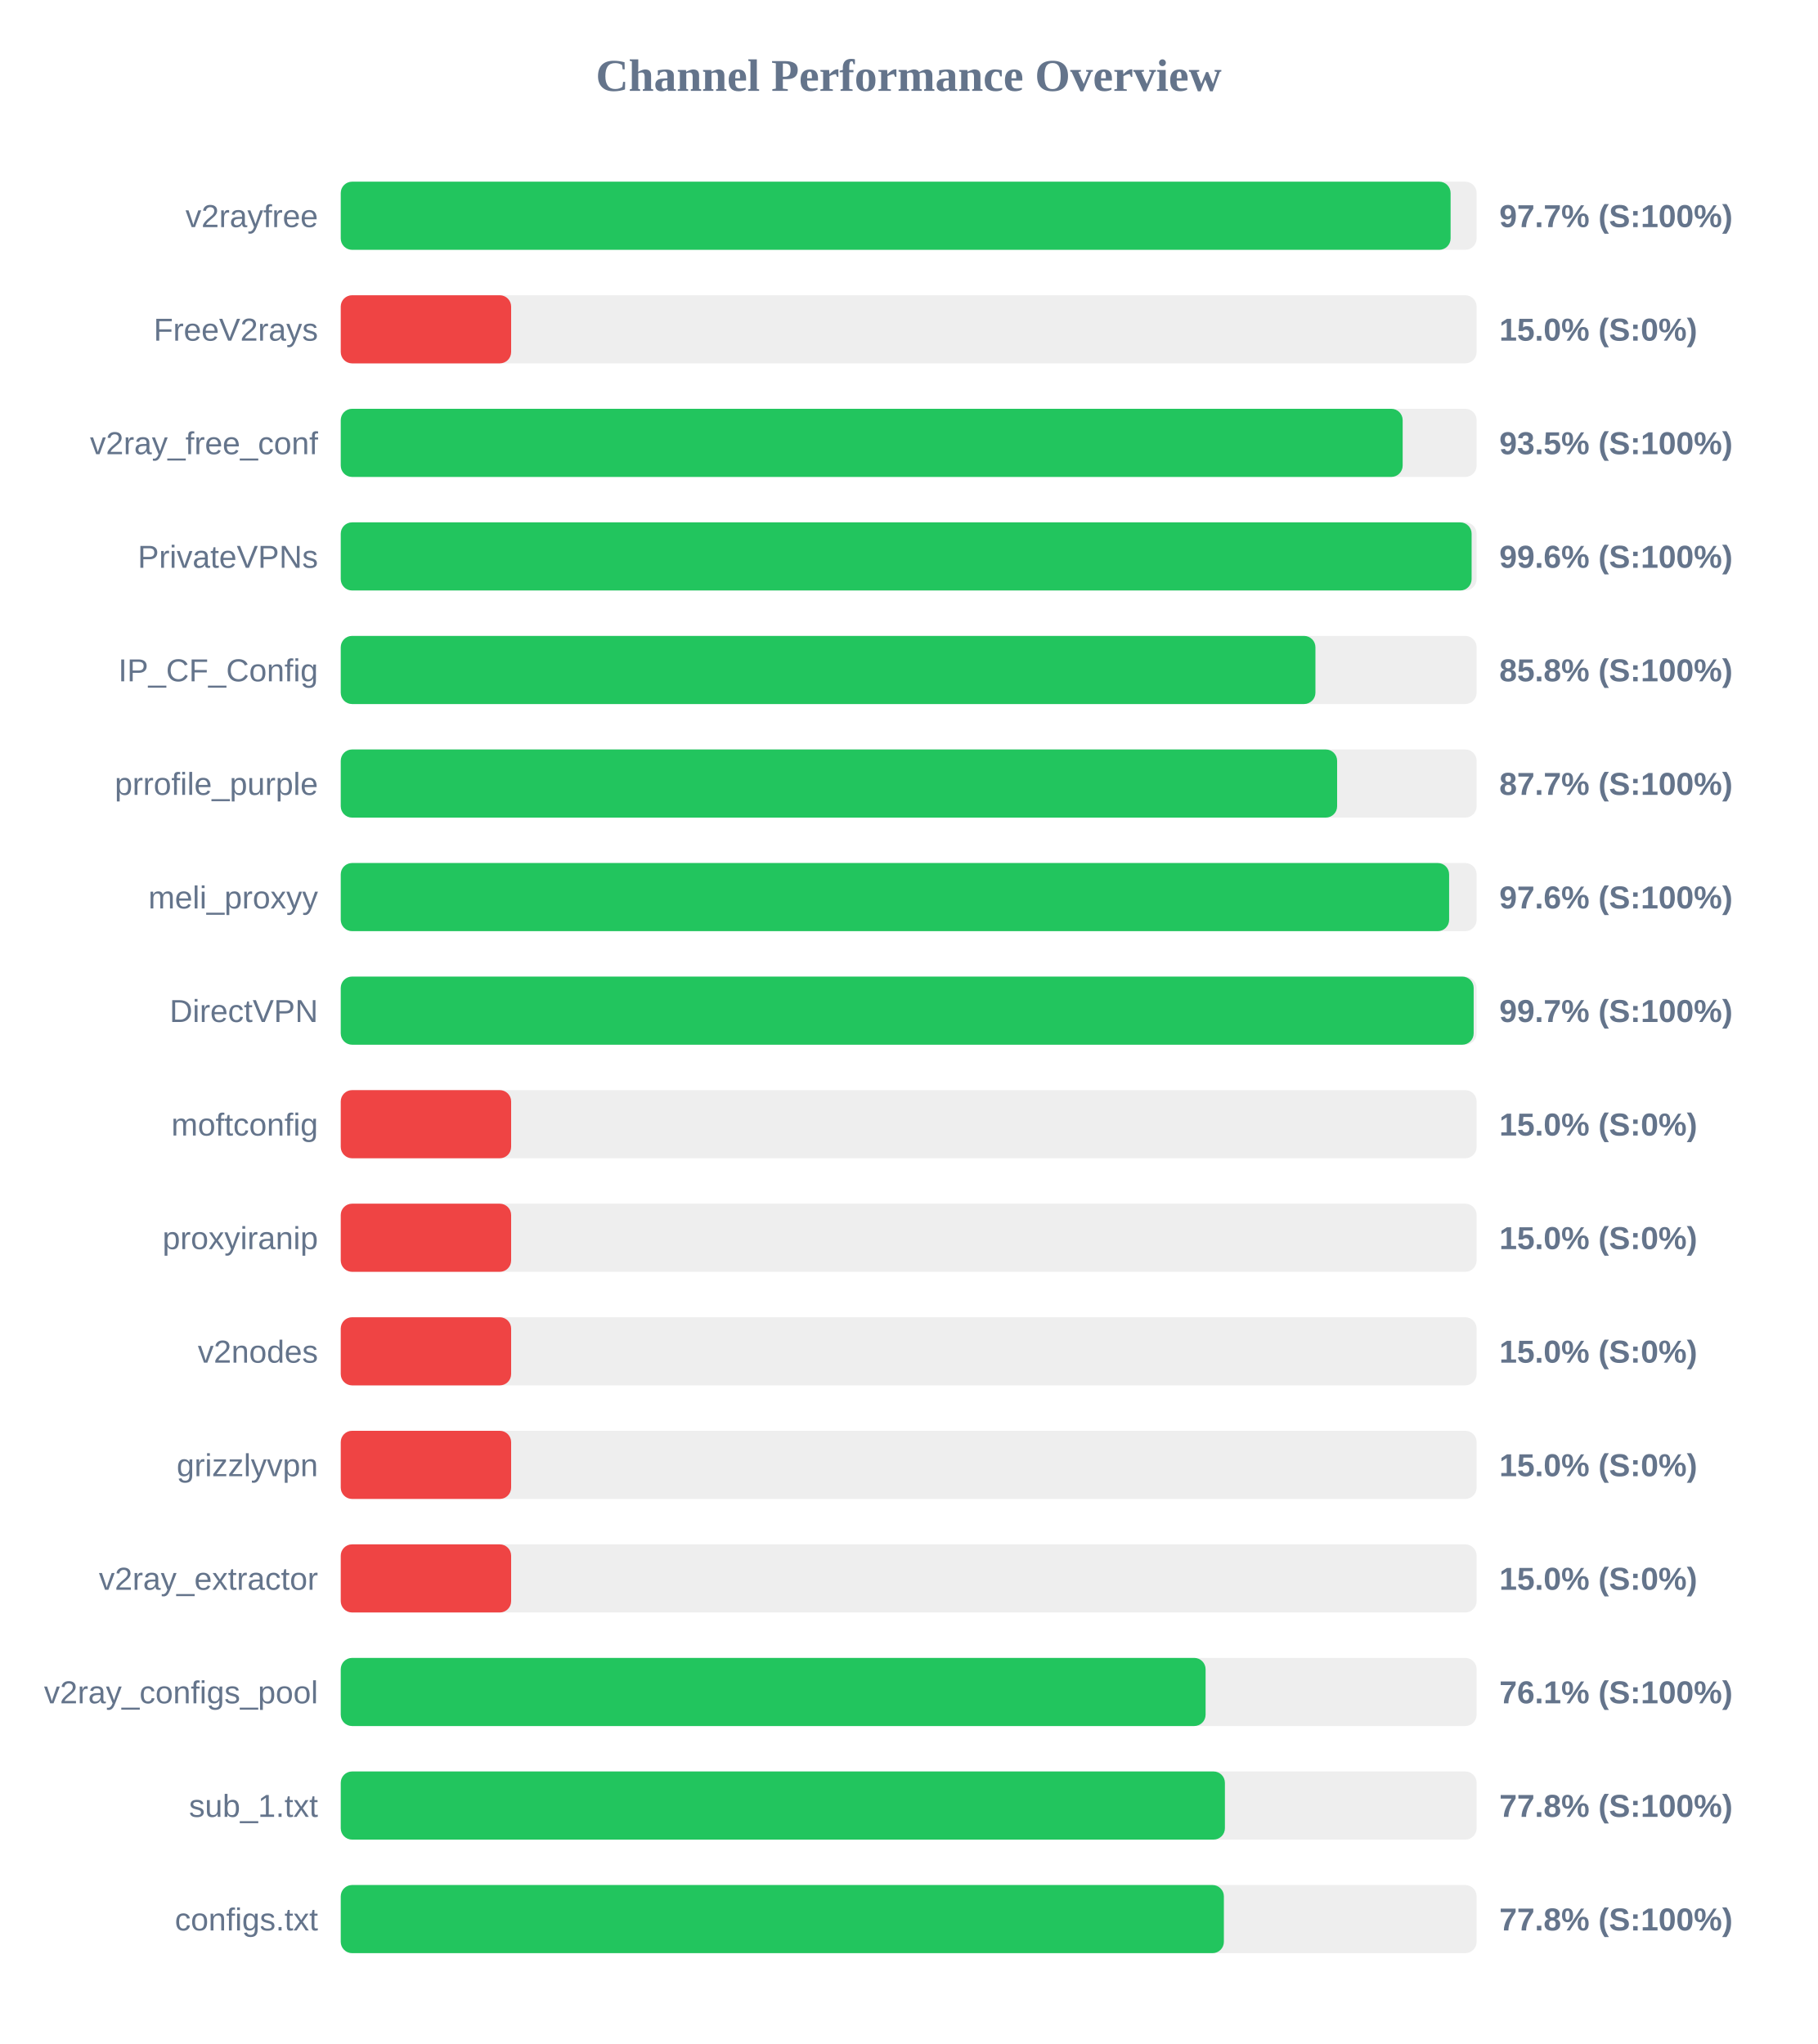
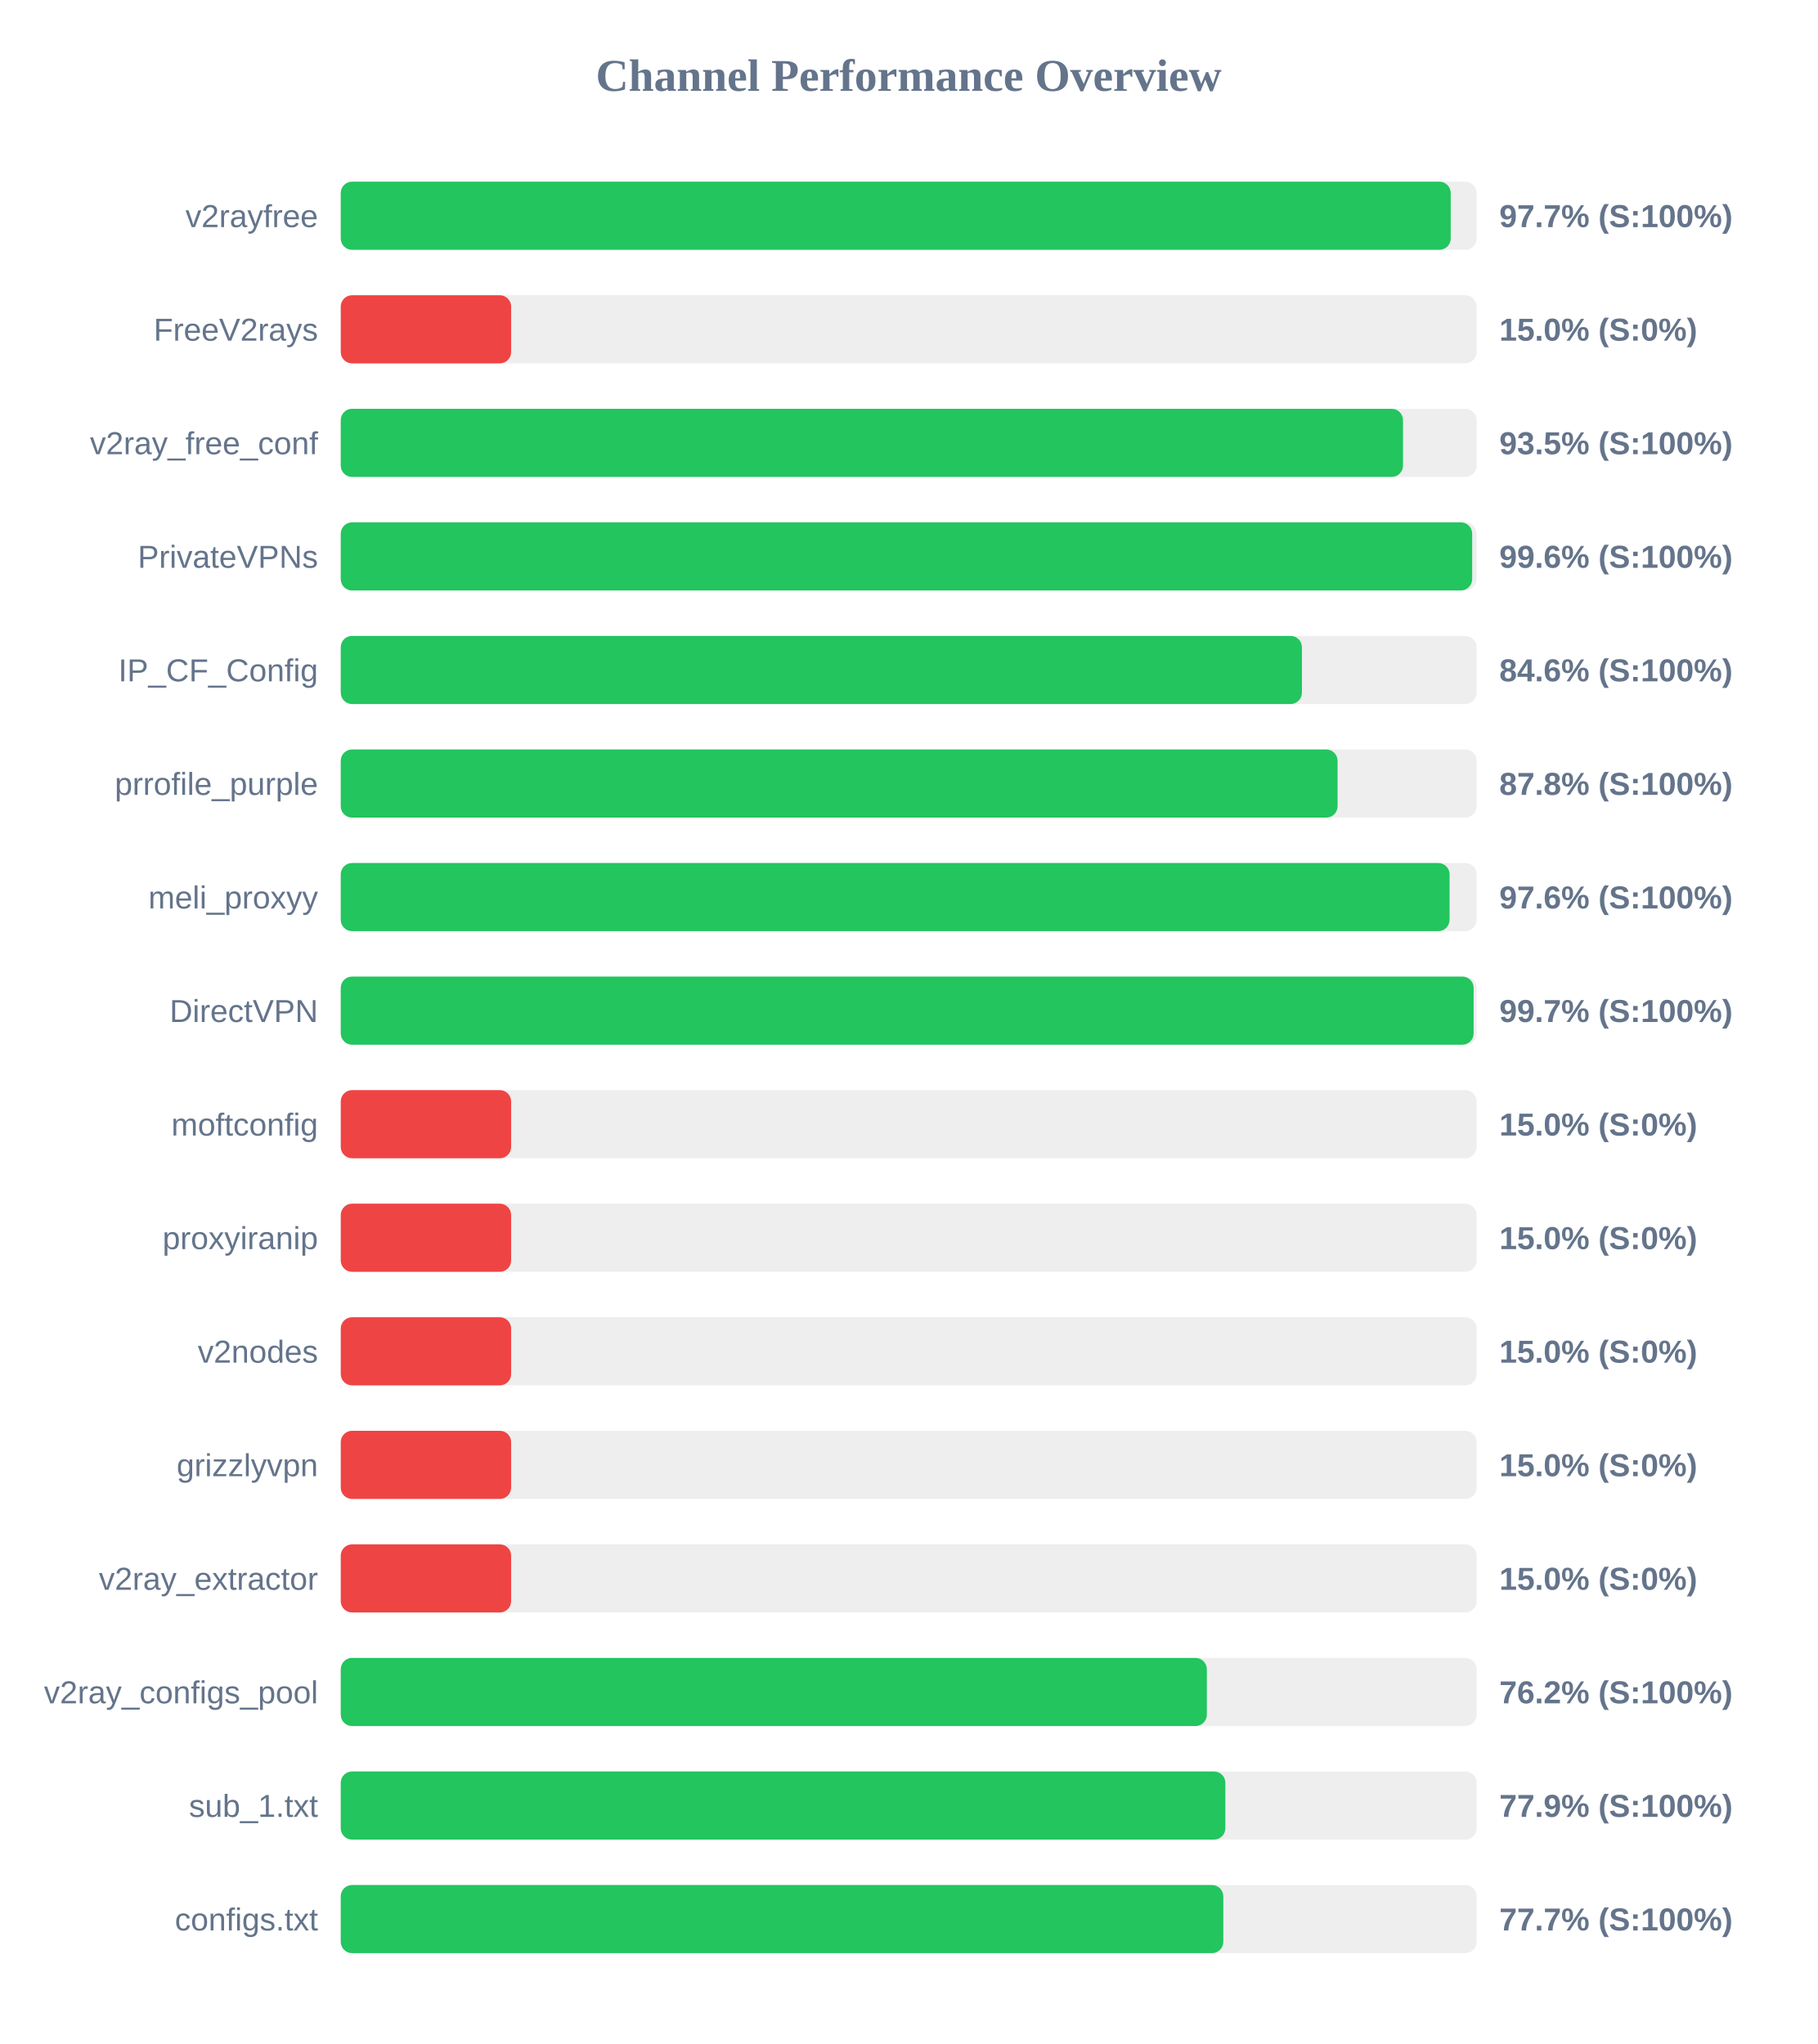
<svg xmlns="http://www.w3.org/2000/svg" width="800" height="900" version="1.1">
  <style>
        .row { font: 14px Arial; fill: #64748b; }
        .score { font: bold 14px Arial; fill: #64748b; }
    </style>
  <text x="400" y="40" text-anchor="middle" font-size="20px" font-weight="bold" fill="#64748b">Channel Performance Overview</text>
  <rect x="150" y="80" width="500" height="30" fill="#eee" rx="5" />
-   <rect x="150" y="80" width="488.55" height="30" fill="#22c55e" rx="5" />
+   <rect x="150" y="80" width="488.6" height="30" fill="#22c55e" rx="5" />
  <text x="140" y="100" text-anchor="end" class="row">v2rayfree</text>
  <text x="660" y="100" text-anchor="start" class="score">97.7% (S:100%)</text>
  <rect x="150" y="130" width="500" height="30" fill="#eee" rx="5" />
  <rect x="150" y="130" width="75.0" height="30" fill="#ef4444" rx="5" />
  <text x="140" y="150" text-anchor="end" class="row">FreeV2rays</text>
  <text x="660" y="150" text-anchor="start" class="score">15.0% (S:0%)</text>
  <rect x="150" y="180" width="500" height="30" fill="#eee" rx="5" />
-   <rect x="150" y="180" width="467.45" height="30" fill="#22c55e" rx="5" />
+   <rect x="150" y="180" width="467.6" height="30" fill="#22c55e" rx="5" />
  <text x="140" y="200" text-anchor="end" class="row">v2ray_free_conf</text>
  <text x="660" y="200" text-anchor="start" class="score">93.5% (S:100%)</text>
  <rect x="150" y="230" width="500" height="30" fill="#eee" rx="5" />
-   <rect x="150" y="230" width="497.8" height="30" fill="#22c55e" rx="5" />
+   <rect x="150" y="230" width="498.05" height="30" fill="#22c55e" rx="5" />
  <text x="140" y="250" text-anchor="end" class="row">PrivateVPNs</text>
  <text x="660" y="250" text-anchor="start" class="score">99.6% (S:100%)</text>
  <rect x="150" y="280" width="500" height="30" fill="#eee" rx="5" />
-   <rect x="150" y="280" width="429.05" height="30" fill="#22c55e" rx="5" />
+   <rect x="150" y="280" width="423.1" height="30" fill="#22c55e" rx="5" />
  <text x="140" y="300" text-anchor="end" class="row">IP_CF_Config</text>
-   <text x="660" y="300" text-anchor="start" class="score">85.8% (S:100%)</text>
+   <text x="660" y="300" text-anchor="start" class="score">84.6% (S:100%)</text>
  <rect x="150" y="330" width="500" height="30" fill="#eee" rx="5" />
-   <rect x="150" y="330" width="438.6" height="30" fill="#22c55e" rx="5" />
+   <rect x="150" y="330" width="438.8" height="30" fill="#22c55e" rx="5" />
  <text x="140" y="350" text-anchor="end" class="row">prrofile_purple</text>
-   <text x="660" y="350" text-anchor="start" class="score">87.7% (S:100%)</text>
+   <text x="660" y="350" text-anchor="start" class="score">87.8% (S:100%)</text>
  <rect x="150" y="380" width="500" height="30" fill="#eee" rx="5" />
-   <rect x="150" y="380" width="487.9" height="30" fill="#22c55e" rx="5" />
+   <rect x="150" y="380" width="488.1" height="30" fill="#22c55e" rx="5" />
  <text x="140" y="400" text-anchor="end" class="row">meli_proxyy</text>
  <text x="660" y="400" text-anchor="start" class="score">97.6% (S:100%)</text>
  <rect x="150" y="430" width="500" height="30" fill="#eee" rx="5" />
  <rect x="150" y="430" width="498.7" height="30" fill="#22c55e" rx="5" />
  <text x="140" y="450" text-anchor="end" class="row">DirectVPN</text>
  <text x="660" y="450" text-anchor="start" class="score">99.7% (S:100%)</text>
  <rect x="150" y="480" width="500" height="30" fill="#eee" rx="5" />
  <rect x="150" y="480" width="75.0" height="30" fill="#ef4444" rx="5" />
  <text x="140" y="500" text-anchor="end" class="row">moftconfig</text>
  <text x="660" y="500" text-anchor="start" class="score">15.0% (S:0%)</text>
  <rect x="150" y="530" width="500" height="30" fill="#eee" rx="5" />
  <rect x="150" y="530" width="75.0" height="30" fill="#ef4444" rx="5" />
  <text x="140" y="550" text-anchor="end" class="row">proxyiranip</text>
  <text x="660" y="550" text-anchor="start" class="score">15.0% (S:0%)</text>
  <rect x="150" y="580" width="500" height="30" fill="#eee" rx="5" />
  <rect x="150" y="580" width="75.0" height="30" fill="#ef4444" rx="5" />
  <text x="140" y="600" text-anchor="end" class="row">v2nodes</text>
  <text x="660" y="600" text-anchor="start" class="score">15.0% (S:0%)</text>
  <rect x="150" y="630" width="500" height="30" fill="#eee" rx="5" />
  <rect x="150" y="630" width="75.0" height="30" fill="#ef4444" rx="5" />
  <text x="140" y="650" text-anchor="end" class="row">grizzlyvpn</text>
  <text x="660" y="650" text-anchor="start" class="score">15.0% (S:0%)</text>
  <rect x="150" y="680" width="500" height="30" fill="#eee" rx="5" />
  <rect x="150" y="680" width="75.0" height="30" fill="#ef4444" rx="5" />
  <text x="140" y="700" text-anchor="end" class="row">v2ray_extractor</text>
  <text x="660" y="700" text-anchor="start" class="score">15.0% (S:0%)</text>
  <rect x="150" y="730" width="500" height="30" fill="#eee" rx="5" />
-   <rect x="150" y="730" width="380.7" height="30" fill="#22c55e" rx="5" />
+   <rect x="150" y="730" width="381.25" height="30" fill="#22c55e" rx="5" />
  <text x="140" y="750" text-anchor="end" class="row">v2ray_configs_pool</text>
-   <text x="660" y="750" text-anchor="start" class="score">76.1% (S:100%)</text>
+   <text x="660" y="750" text-anchor="start" class="score">76.2% (S:100%)</text>
  <rect x="150" y="780" width="500" height="30" fill="#eee" rx="5" />
-   <rect x="150" y="780" width="389.2" height="30" fill="#22c55e" rx="5" />
+   <rect x="150" y="780" width="389.4" height="30" fill="#22c55e" rx="5" />
  <text x="140" y="800" text-anchor="end" class="row">sub_1.txt</text>
-   <text x="660" y="800" text-anchor="start" class="score">77.8% (S:100%)</text>
+   <text x="660" y="800" text-anchor="start" class="score">77.9% (S:100%)</text>
  <rect x="150" y="830" width="500" height="30" fill="#eee" rx="5" />
-   <rect x="150" y="830" width="388.75" height="30" fill="#22c55e" rx="5" />
+   <rect x="150" y="830" width="388.5" height="30" fill="#22c55e" rx="5" />
  <text x="140" y="850" text-anchor="end" class="row">configs.txt</text>
-   <text x="660" y="850" text-anchor="start" class="score">77.8% (S:100%)</text>
+   <text x="660" y="850" text-anchor="start" class="score">77.7% (S:100%)</text>
</svg>
